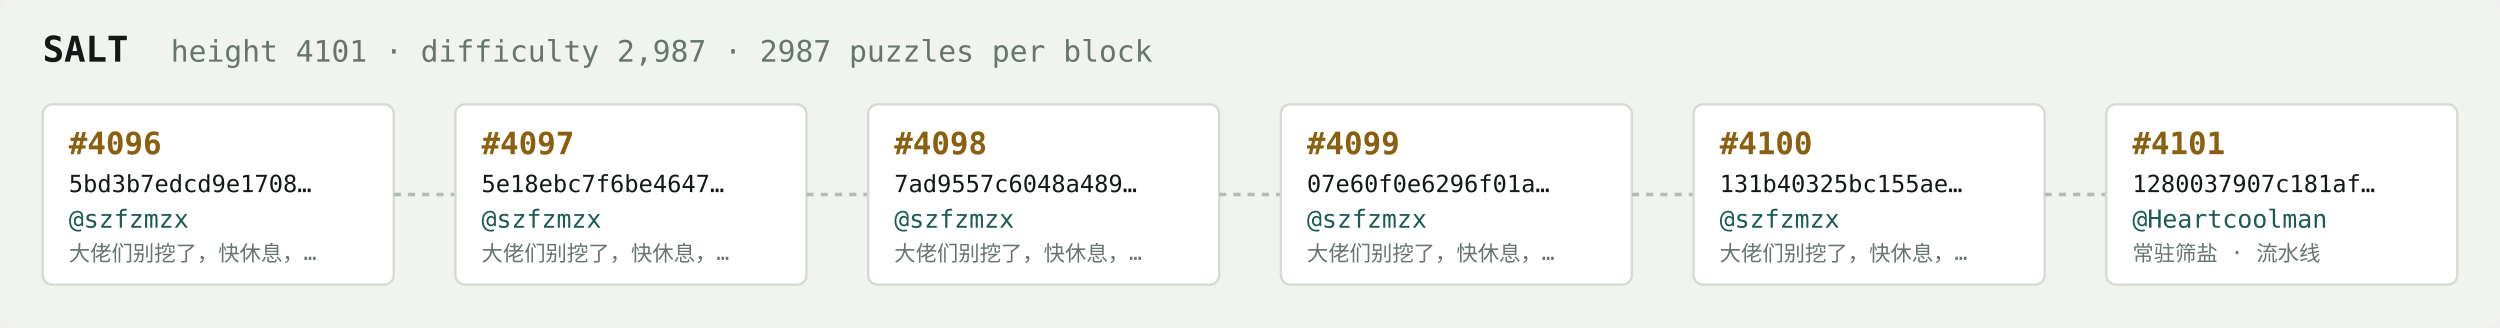
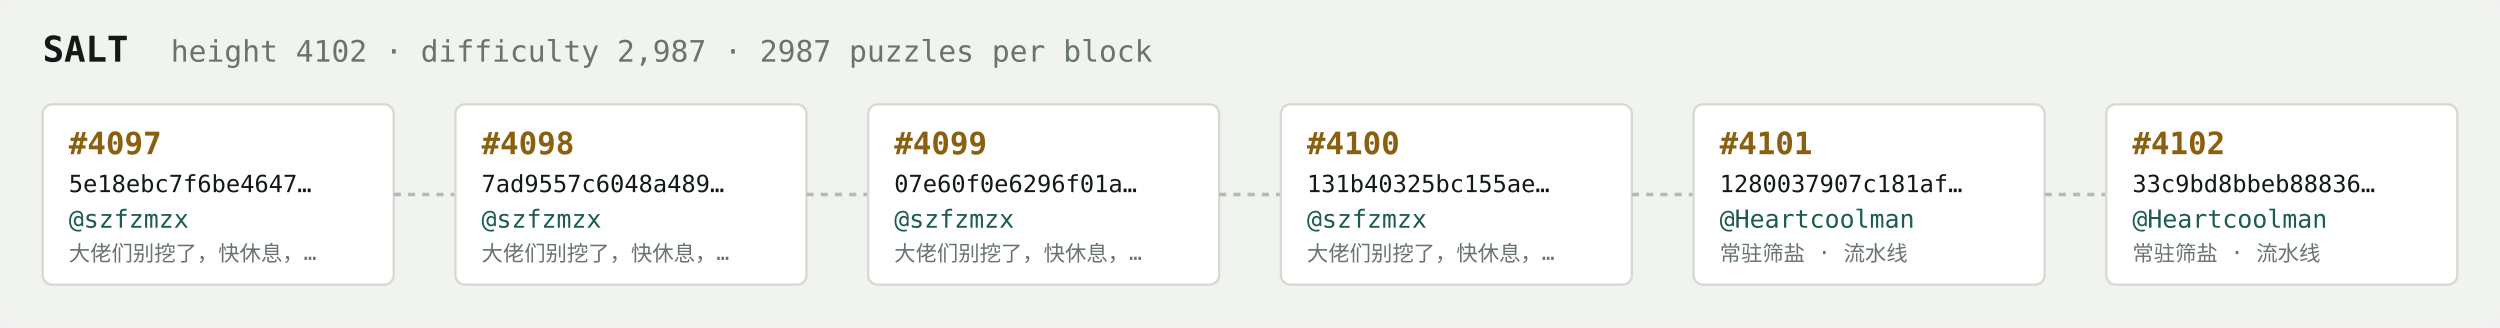
<svg xmlns="http://www.w3.org/2000/svg" width="1054" height="138" viewBox="0 0 1054 138" font-family="ui-monospace,SFMono-Regular,Menlo,monospace">
  <rect fill="#f1f3ef" width="1054" height="138" rx="6" />
  <text x="18" y="26" fill="#121916" font-size="15" font-weight="700">SALT</text>
-   <text x="72" y="26" fill="#68746e" font-size="12.5">height 4101 · difficulty 2,987 · 2987 puzzles per block</text>
+   <text x="72" y="26" fill="#68746e" font-size="12.5">height 4102 · difficulty 2,987 · 2987 puzzles per block</text>
  <rect x="18" y="44" width="148" height="76" rx="4" fill="#ffffff" stroke="#d5dbd2" stroke-width="1" />
-   <text x="29" y="65" fill="#8a5f10" font-size="13" font-weight="700">#4096</text>
-   <text x="29" y="81" fill="#121916" font-size="10">5bd3b7edcd9e1708…</text>
+   <text x="29" y="65" fill="#8a5f10" font-size="13" font-weight="700">#4097</text>
+   <text x="29" y="81" fill="#121916" font-size="10">5e18ebc7f6be4647…</text>
  <text x="29" y="96" fill="#1c5b52" font-size="10.5">@szfzmzx</text>
  <text x="29" y="110" fill="#68746e" font-size="9">大佬们别挖了，快休息，…</text>
  <line x1="166" y1="82.0" x2="192" y2="82.0" stroke="#b3bcb4" stroke-width="1.5" stroke-dasharray="3 3" />
  <rect x="192" y="44" width="148" height="76" rx="4" fill="#ffffff" stroke="#d5dbd2" stroke-width="1" />
-   <text x="203" y="65" fill="#8a5f10" font-size="13" font-weight="700">#4097</text>
-   <text x="203" y="81" fill="#121916" font-size="10">5e18ebc7f6be4647…</text>
+   <text x="203" y="65" fill="#8a5f10" font-size="13" font-weight="700">#4098</text>
+   <text x="203" y="81" fill="#121916" font-size="10">7ad9557c6048a489…</text>
  <text x="203" y="96" fill="#1c5b52" font-size="10.5">@szfzmzx</text>
  <text x="203" y="110" fill="#68746e" font-size="9">大佬们别挖了，快休息，…</text>
  <line x1="340" y1="82.0" x2="366" y2="82.0" stroke="#b3bcb4" stroke-width="1.5" stroke-dasharray="3 3" />
  <rect x="366" y="44" width="148" height="76" rx="4" fill="#ffffff" stroke="#d5dbd2" stroke-width="1" />
-   <text x="377" y="65" fill="#8a5f10" font-size="13" font-weight="700">#4098</text>
-   <text x="377" y="81" fill="#121916" font-size="10">7ad9557c6048a489…</text>
+   <text x="377" y="65" fill="#8a5f10" font-size="13" font-weight="700">#4099</text>
+   <text x="377" y="81" fill="#121916" font-size="10">07e60f0e6296f01a…</text>
  <text x="377" y="96" fill="#1c5b52" font-size="10.5">@szfzmzx</text>
  <text x="377" y="110" fill="#68746e" font-size="9">大佬们别挖了，快休息，…</text>
  <line x1="514" y1="82.0" x2="540" y2="82.0" stroke="#b3bcb4" stroke-width="1.5" stroke-dasharray="3 3" />
  <rect x="540" y="44" width="148" height="76" rx="4" fill="#ffffff" stroke="#d5dbd2" stroke-width="1" />
-   <text x="551" y="65" fill="#8a5f10" font-size="13" font-weight="700">#4099</text>
-   <text x="551" y="81" fill="#121916" font-size="10">07e60f0e6296f01a…</text>
+   <text x="551" y="65" fill="#8a5f10" font-size="13" font-weight="700">#4100</text>
+   <text x="551" y="81" fill="#121916" font-size="10">131b40325bc155ae…</text>
  <text x="551" y="96" fill="#1c5b52" font-size="10.5">@szfzmzx</text>
  <text x="551" y="110" fill="#68746e" font-size="9">大佬们别挖了，快休息，…</text>
  <line x1="688" y1="82.0" x2="714" y2="82.0" stroke="#b3bcb4" stroke-width="1.5" stroke-dasharray="3 3" />
  <rect x="714" y="44" width="148" height="76" rx="4" fill="#ffffff" stroke="#d5dbd2" stroke-width="1" />
-   <text x="725" y="65" fill="#8a5f10" font-size="13" font-weight="700">#4100</text>
-   <text x="725" y="81" fill="#121916" font-size="10">131b40325bc155ae…</text>
-   <text x="725" y="96" fill="#1c5b52" font-size="10.5">@szfzmzx</text>
-   <text x="725" y="110" fill="#68746e" font-size="9">大佬们别挖了，快休息，…</text>
+   <text x="725" y="65" fill="#8a5f10" font-size="13" font-weight="700">#4101</text>
+   <text x="725" y="81" fill="#121916" font-size="10">1280037907c181af…</text>
+   <text x="725" y="96" fill="#1c5b52" font-size="10.5">@Heartcoolman</text>
+   <text x="725" y="110" fill="#68746e" font-size="9">常驻筛盐 · 流水线</text>
  <line x1="862" y1="82.0" x2="888" y2="82.0" stroke="#b3bcb4" stroke-width="1.5" stroke-dasharray="3 3" />
  <rect x="888" y="44" width="148" height="76" rx="4" fill="#ffffff" stroke="#d5dbd2" stroke-width="1" />
-   <text x="899" y="65" fill="#8a5f10" font-size="13" font-weight="700">#4101</text>
-   <text x="899" y="81" fill="#121916" font-size="10">1280037907c181af…</text>
+   <text x="899" y="65" fill="#8a5f10" font-size="13" font-weight="700">#4102</text>
+   <text x="899" y="81" fill="#121916" font-size="10">33c9bd8bbeb88836…</text>
  <text x="899" y="96" fill="#1c5b52" font-size="10.5">@Heartcoolman</text>
  <text x="899" y="110" fill="#68746e" font-size="9">常驻筛盐 · 流水线</text>
</svg>
